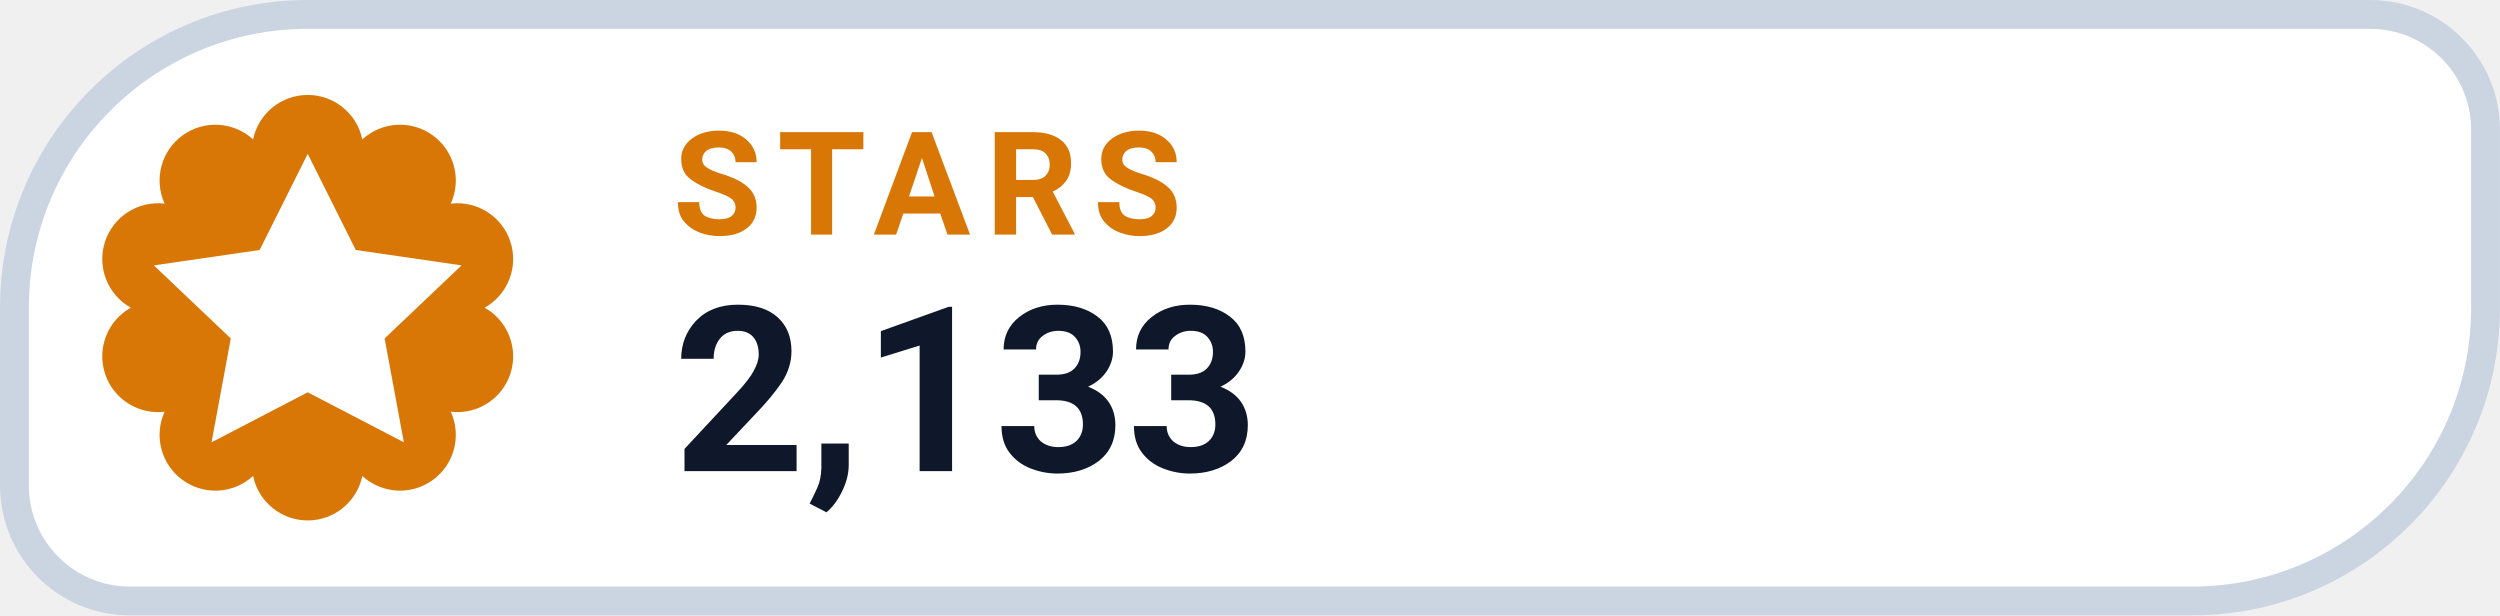
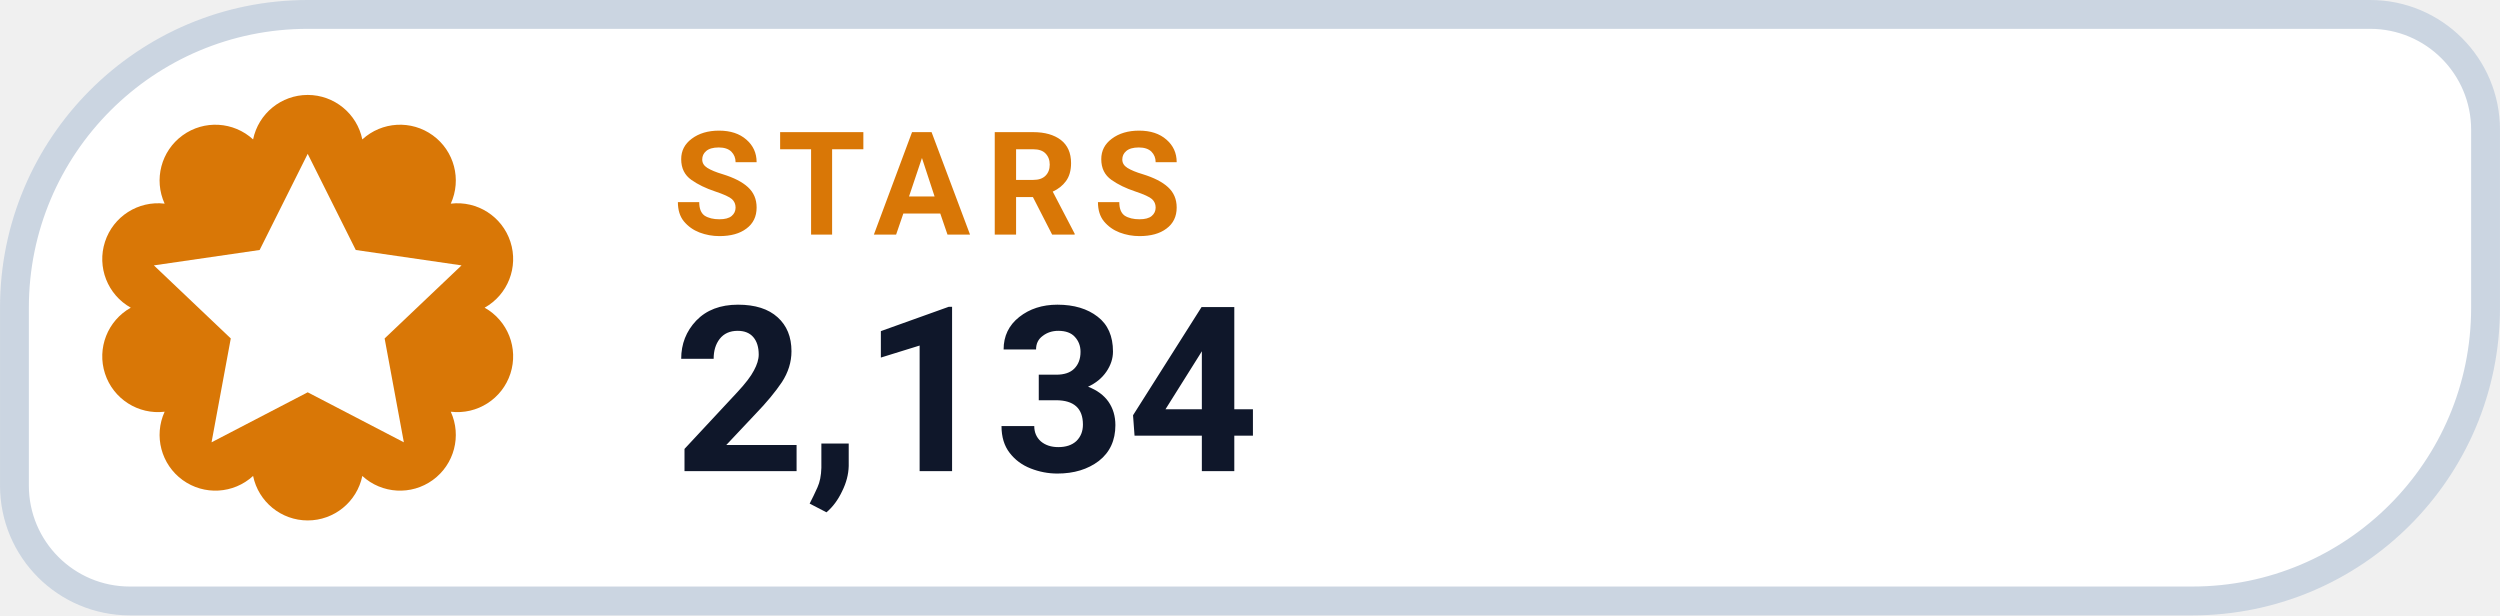
- <svg xmlns="http://www.w3.org/2000/svg" width="126" height="31.015" viewBox="0 0 130 32" role="img" aria-label="STARS 2,133">
+ <svg xmlns="http://www.w3.org/2000/svg" width="126" height="31.015" viewBox="0 0 130 32" role="img" aria-label="STARS 2,134">
  <path d="M 16.00 0.75 H 123.25 A 6.00 6.00 0 0 1 129.25 6.75 V 16.00 A 15.25 15.25 0 0 1 114.00 31.25 H 6.75 A 6.00 6.00 0 0 1 0.75 25.25 V 16.00 A 15.25 15.25 0 0 1 16.00 0.75 Z" fill="#FFFFFF" stroke="#CBD5E1" stroke-width="1.5" />
  <path d="M 13.16 7.25 A 2.90 2.90 0 0 1 18.84 7.25 A 2.90 2.90 0 0 1 23.44 10.59 A 2.90 2.90 0 0 1 25.20 16.00 A 2.90 2.90 0 0 1 23.44 21.41 A 2.90 2.90 0 0 1 18.84 24.75 A 2.90 2.90 0 0 1 13.16 24.75 A 2.90 2.90 0 0 1 8.56 21.41 A 2.90 2.90 0 0 1 6.80 16.00 A 2.90 2.90 0 0 1 8.56 10.59 A 2.90 2.90 0 0 1 13.16 7.25 Z" fill="#D97706" />
  <g transform="translate(16 16)" style="color:#FFFFFF;">
    <path d="M0 -8 l2.5 5 5.5 .8 -4 3.8 1 5.4 -5 -2.6 -5 2.6 1 -5.4 -4 -3.8 5.5 -.8 Z" fill="currentColor" />
  </g>
  <text x="35" y="12.2" fill="#D97706" font-family="-apple-system,BlinkMacSystemFont,'Segoe UI',Roboto,Helvetica,Arial,sans-serif" font-size="7.5" font-weight="700" letter-spacing=".8">STARS</text>
-   <text x="35" y="24.5" fill="#0F172A" font-family="-apple-system,BlinkMacSystemFont,'Segoe UI',Roboto,Helvetica,Arial,sans-serif" font-size="12" font-weight="750">2,133</text>
+   <text x="35" y="24.5" fill="#0F172A" font-family="-apple-system,BlinkMacSystemFont,'Segoe UI',Roboto,Helvetica,Arial,sans-serif" font-size="12" font-weight="750">2,134</text>
</svg>
